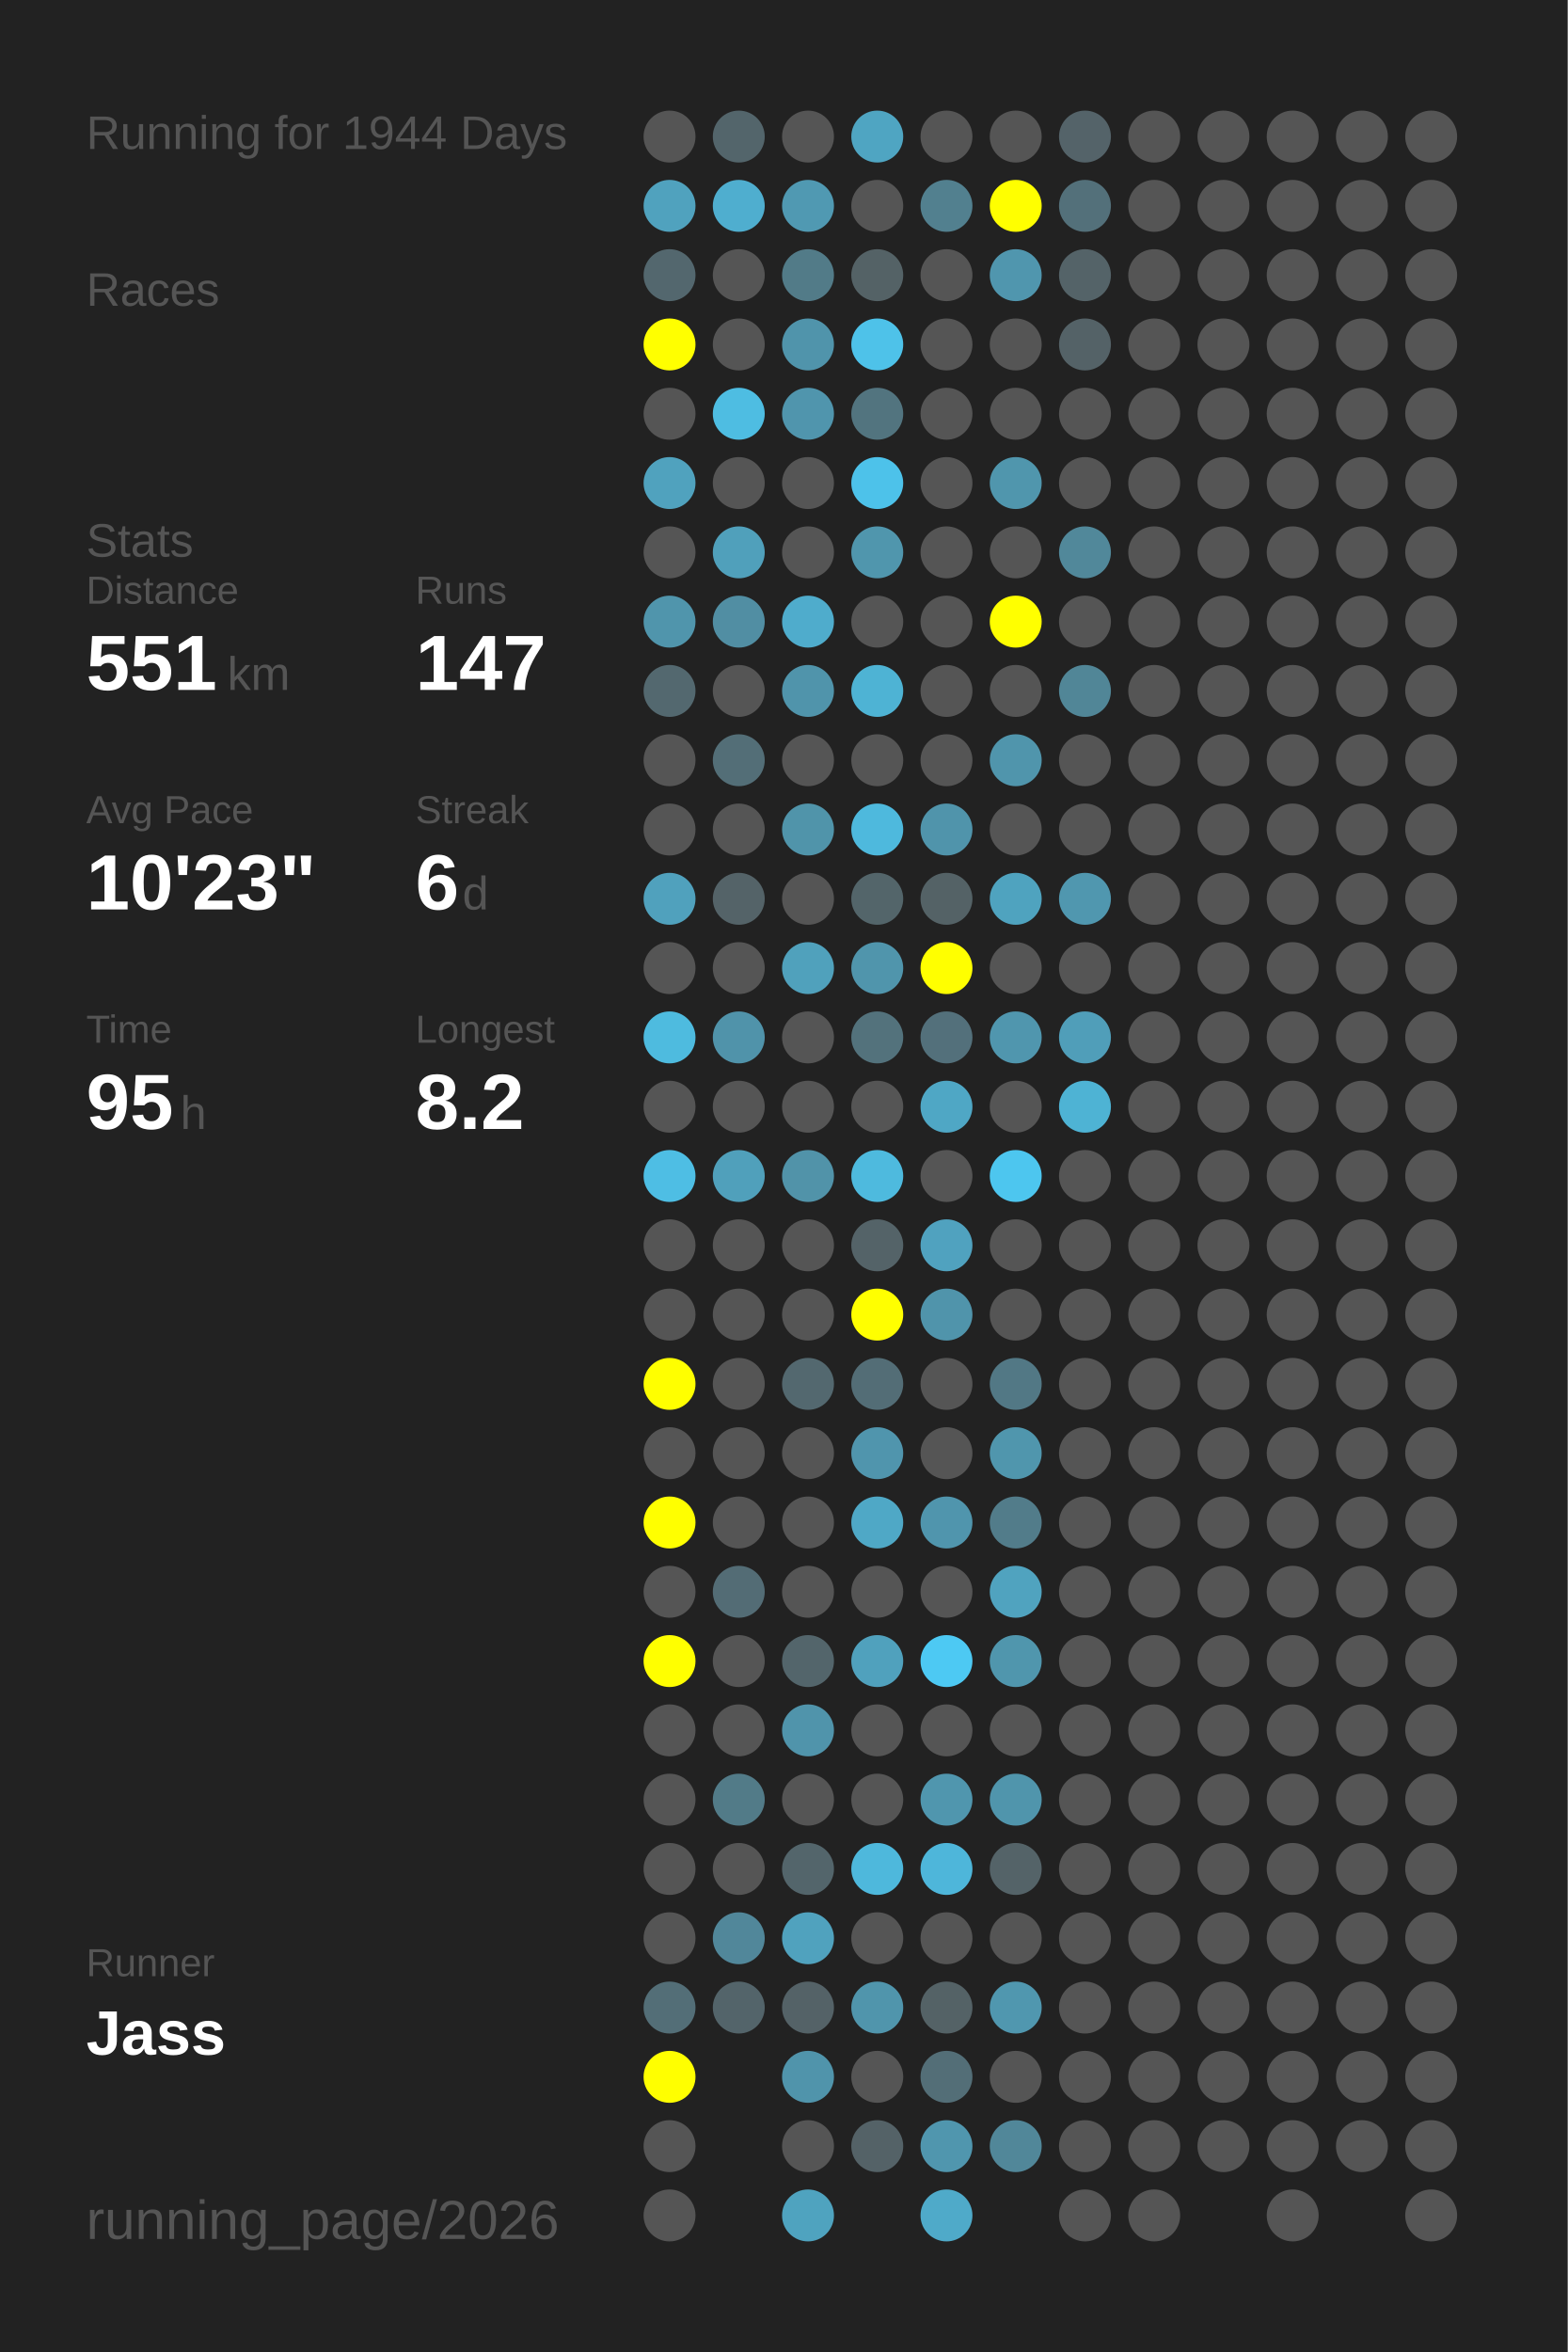
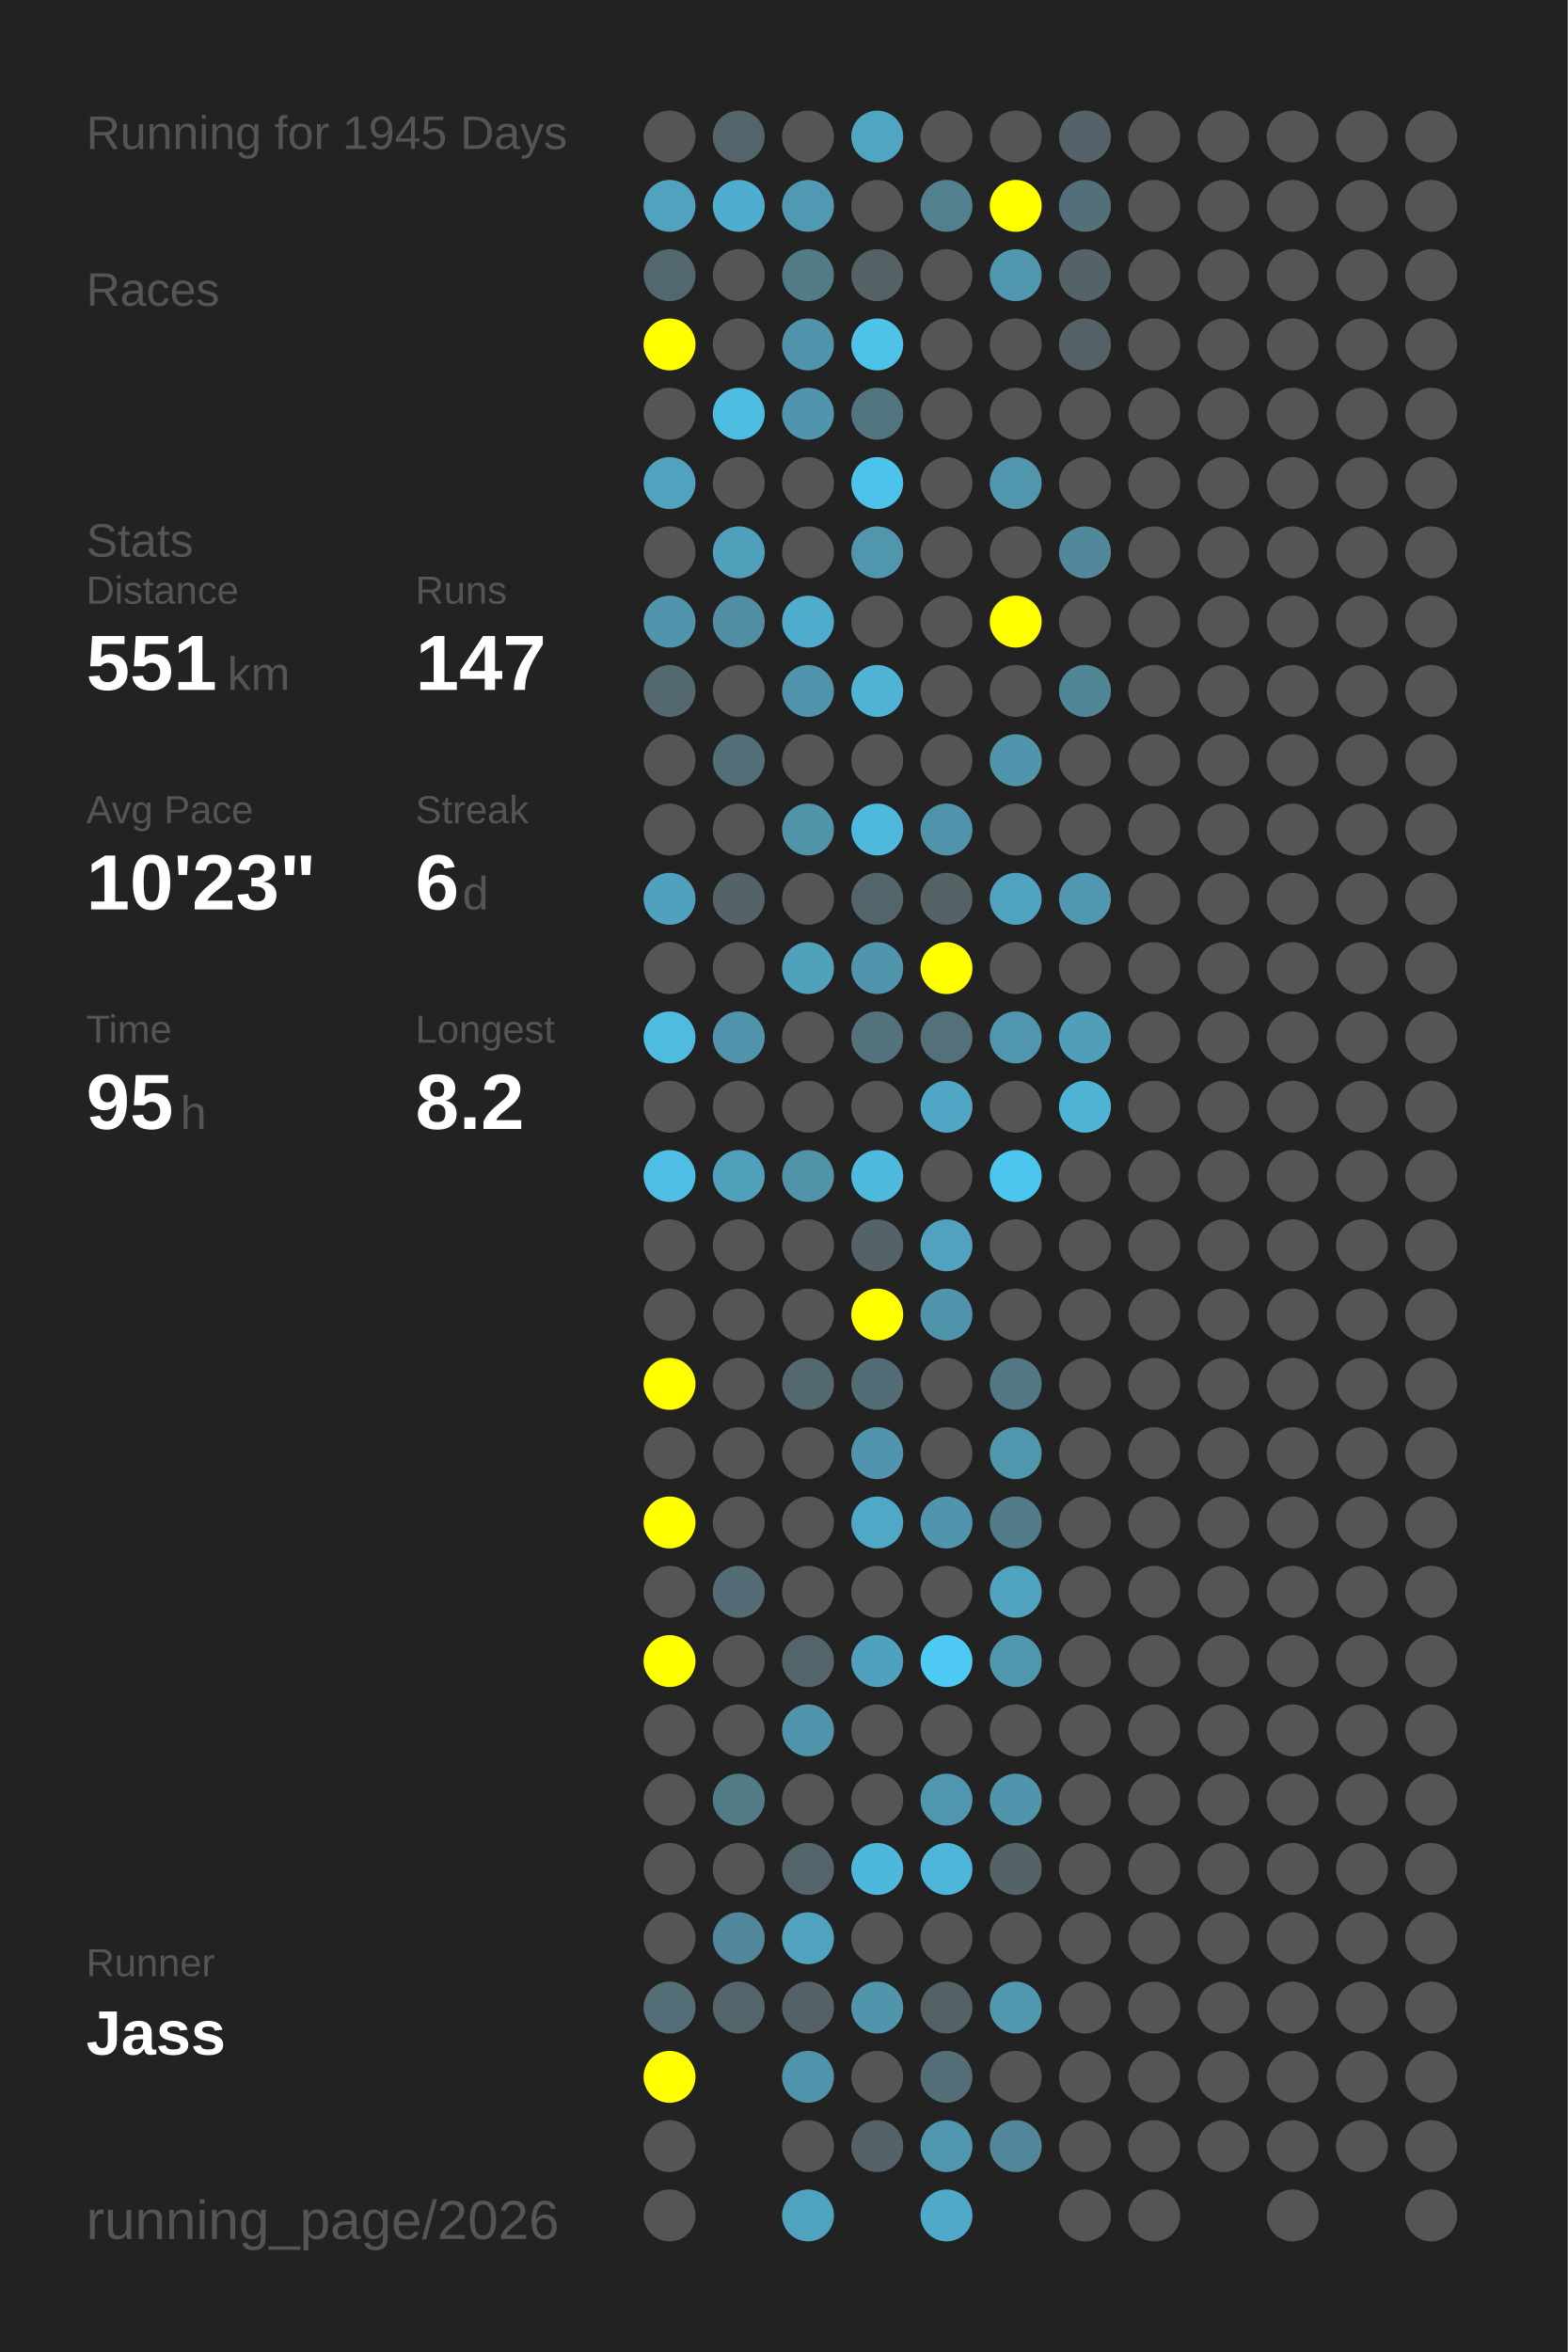
<svg xmlns="http://www.w3.org/2000/svg" baseProfile="full" height="300mm" version="1.1" viewBox="0,0,200,300" width="200mm">
  <defs />
  <rect fill="#222222" height="300" width="200" x="0" y="0" />
-   <text fill="#555555" style="font-size:6px; font-family:Arial;" x="11" y="19">Running for 1944 Days</text>
+   <text fill="#555555" style="font-size:6px; font-family:Arial;" x="11" y="19">Running for 1945 Days</text>
  <text fill="#555555" style="font-size:6px; font-family:Arial;" x="11" y="39">Races</text>
  <text fill="#555555" style="font-size:6px; font-family:Arial;" x="11" y="71">Stats</text>
  <text fill="#555555" style="font-size:5px; font-family:Arial;" x="11" y="77">Distance</text>
  <text fill="#FFFFFF" style="font-size:10px; font-family:Arial; font-weight:bold;" x="11" y="88">551</text>
  <text fill="#555555" style="font-size:6px; font-family:Arial;" x="29" y="88">km</text>
  <text fill="#555555" style="font-size:5px; font-family:Arial;" x="53" y="77">Runs</text>
  <text fill="#FFFFFF" style="font-size:10px; font-family:Arial; font-weight:bold;" x="53" y="88">147</text>
  <text fill="#555555" style="font-size:5px; font-family:Arial;" x="11" y="105">Avg Pace</text>
  <text fill="#FFFFFF" style="font-size:10px; font-family:Arial; font-weight:bold;" x="11" y="116">10'23"</text>
  <text fill="#555555" style="font-size:5px; font-family:Arial;" x="53" y="105">Streak</text>
  <text fill="#FFFFFF" style="font-size:10px; font-family:Arial; font-weight:bold;" x="53" y="116">6</text>
  <text fill="#555555" style="font-size:6px; font-family:Arial;" x="59" y="116">d</text>
  <text fill="#555555" style="font-size:5px; font-family:Arial;" x="11" y="133">Time</text>
  <text fill="#FFFFFF" style="font-size:10px; font-family:Arial; font-weight:bold;" x="11" y="144">95</text>
  <text fill="#555555" style="font-size:6px; font-family:Arial;" x="23" y="144">h</text>
  <text fill="#555555" style="font-size:5px; font-family:Arial;" x="53" y="133">Longest</text>
  <text fill="#FFFFFF" style="font-size:10px; font-family:Arial; font-weight:bold;" x="53" y="144">8.2</text>
  <text fill="#555555" style="font-size:5px; font-family:Arial;" x="11" y="252.065">Runner</text>
  <text fill="#FFFFFF" style="font-size:8px; font-family:Arial; font-weight:bold;" x="11" y="262.065">Jass</text>
  <text fill="#555555" style="font-size:7px; font-family:Arial;" x="11" y="285.581">running_page/2026</text>
  <circle cx="85.417" cy="17.419" fill="#555555" r="3.312" />
  <circle cx="85.417" cy="26.258" fill="#50a2be" r="3.312" />
  <circle cx="85.417" cy="35.097" fill="#53676e" r="3.312" />
  <circle cx="85.417" cy="43.935" fill="#FFFF00" r="3.312" />
  <circle cx="85.417" cy="52.774" fill="#555555" r="3.312" />
  <circle cx="85.417" cy="61.613" fill="#50a2be" r="3.312" />
  <circle cx="85.417" cy="70.452" fill="#555555" r="3.312" />
  <circle cx="85.417" cy="79.29" fill="#5095ac" r="3.312" />
  <circle cx="85.417" cy="88.129" fill="#53686f" r="3.312" />
  <circle cx="85.417" cy="96.968" fill="#555555" r="3.312" />
  <circle cx="85.417" cy="105.806" fill="#555555" r="3.312" />
  <circle cx="85.417" cy="114.645" fill="#50a1bd" r="3.312" />
  <circle cx="85.417" cy="123.484" fill="#555555" r="3.312" />
  <circle cx="85.417" cy="132.323" fill="#4ebbdf" r="3.312" />
  <circle cx="85.417" cy="141.161" fill="#555555" r="3.312" />
  <circle cx="85.417" cy="150" fill="#4ebee4" r="3.312" />
  <circle cx="85.417" cy="158.839" fill="#555555" r="3.312" />
  <circle cx="85.417" cy="167.677" fill="#555555" r="3.312" />
  <circle cx="85.417" cy="176.516" fill="#FFFF00" r="3.312" />
  <circle cx="85.417" cy="185.355" fill="#555555" r="3.312" />
  <circle cx="85.417" cy="194.194" fill="#FFFF00" r="3.312" />
  <circle cx="85.417" cy="203.032" fill="#555555" r="3.312" />
  <circle cx="85.417" cy="211.871" fill="#FFFF00" r="3.312" />
  <circle cx="85.417" cy="220.71" fill="#555555" r="3.312" />
  <circle cx="85.417" cy="229.548" fill="#555555" r="3.312" />
  <circle cx="85.417" cy="238.387" fill="#555555" r="3.312" />
  <circle cx="85.417" cy="247.226" fill="#555555" r="3.312" />
  <circle cx="85.417" cy="256.065" fill="#536e77" r="3.312" />
  <circle cx="85.417" cy="264.903" fill="#FFFF00" r="3.312" />
  <circle cx="85.417" cy="273.742" fill="#555555" r="3.312" />
  <circle cx="85.417" cy="282.581" fill="#555555" r="3.312" />
  <circle cx="94.25" cy="17.419" fill="#53656b" r="3.312" />
  <circle cx="94.25" cy="26.258" fill="#4faecf" r="3.312" />
  <circle cx="94.25" cy="35.097" fill="#555555" r="3.312" />
  <circle cx="94.25" cy="43.935" fill="#555555" r="3.312" />
  <circle cx="94.25" cy="52.774" fill="#4ebde2" r="3.312" />
  <circle cx="94.25" cy="61.613" fill="#555555" r="3.312" />
  <circle cx="94.25" cy="70.452" fill="#50a0bb" r="3.312" />
  <circle cx="94.25" cy="79.29" fill="#518ea3" r="3.312" />
  <circle cx="94.25" cy="88.129" fill="#555555" r="3.312" />
  <circle cx="94.25" cy="96.968" fill="#536e77" r="3.312" />
  <circle cx="94.25" cy="105.806" fill="#555555" r="3.312" />
  <circle cx="94.25" cy="114.645" fill="#546368" r="3.312" />
  <circle cx="94.25" cy="123.484" fill="#555555" r="3.312" />
  <circle cx="94.25" cy="132.323" fill="#5093aa" r="3.312" />
  <circle cx="94.25" cy="141.161" fill="#555555" r="3.312" />
  <circle cx="94.25" cy="150" fill="#50a0bb" r="3.312" />
  <circle cx="94.25" cy="158.839" fill="#555555" r="3.312" />
  <circle cx="94.25" cy="167.677" fill="#555555" r="3.312" />
  <circle cx="94.25" cy="176.516" fill="#555555" r="3.312" />
  <circle cx="94.25" cy="185.355" fill="#555555" r="3.312" />
  <circle cx="94.25" cy="194.194" fill="#555555" r="3.312" />
  <circle cx="94.25" cy="203.032" fill="#536c75" r="3.312" />
  <circle cx="94.25" cy="211.871" fill="#555555" r="3.312" />
  <circle cx="94.25" cy="220.71" fill="#555555" r="3.312" />
  <circle cx="94.25" cy="229.548" fill="#527b88" r="3.312" />
  <circle cx="94.25" cy="238.387" fill="#555555" r="3.312" />
  <circle cx="94.25" cy="247.226" fill="#51879a" r="3.312" />
  <circle cx="94.25" cy="256.065" fill="#53646a" r="3.312" />
  <circle cx="103.083" cy="17.419" fill="#555555" r="3.312" />
  <circle cx="103.083" cy="26.258" fill="#5099b2" r="3.312" />
  <circle cx="103.083" cy="35.097" fill="#527b88" r="3.312" />
  <circle cx="103.083" cy="43.935" fill="#5094ab" r="3.312" />
  <circle cx="103.083" cy="52.774" fill="#5095ad" r="3.312" />
  <circle cx="103.083" cy="61.613" fill="#555555" r="3.312" />
  <circle cx="103.083" cy="70.452" fill="#555555" r="3.312" />
  <circle cx="103.083" cy="79.29" fill="#4faccc" r="3.312" />
  <circle cx="103.083" cy="88.129" fill="#5094ab" r="3.312" />
  <circle cx="103.083" cy="96.968" fill="#555555" r="3.312" />
  <circle cx="103.083" cy="105.806" fill="#5094aa" r="3.312" />
  <circle cx="103.083" cy="114.645" fill="#555555" r="3.312" />
  <circle cx="103.083" cy="123.484" fill="#50a1bc" r="3.312" />
  <circle cx="103.083" cy="132.323" fill="#555555" r="3.312" />
  <circle cx="103.083" cy="141.161" fill="#555555" r="3.312" />
  <circle cx="103.083" cy="150" fill="#5193a9" r="3.312" />
  <circle cx="103.083" cy="158.839" fill="#555555" r="3.312" />
  <circle cx="103.083" cy="167.677" fill="#555555" r="3.312" />
  <circle cx="103.083" cy="176.516" fill="#53686f" r="3.312" />
  <circle cx="103.083" cy="185.355" fill="#555555" r="3.312" />
  <circle cx="103.083" cy="194.194" fill="#555555" r="3.312" />
  <circle cx="103.083" cy="203.032" fill="#555555" r="3.312" />
  <circle cx="103.083" cy="211.871" fill="#53656b" r="3.312" />
  <circle cx="103.083" cy="220.71" fill="#5094ab" r="3.312" />
  <circle cx="103.083" cy="229.548" fill="#555555" r="3.312" />
  <circle cx="103.083" cy="238.387" fill="#53656b" r="3.312" />
  <circle cx="103.083" cy="247.226" fill="#50a2be" r="3.312" />
  <circle cx="103.083" cy="256.065" fill="#546267" r="3.312" />
  <circle cx="103.083" cy="264.903" fill="#5094ab" r="3.312" />
  <circle cx="103.083" cy="273.742" fill="#555555" r="3.312" />
  <circle cx="103.083" cy="282.581" fill="#4fa3bf" r="3.312" />
  <circle cx="111.917" cy="17.419" fill="#4fa5c2" r="3.312" />
  <circle cx="111.917" cy="26.258" fill="#555555" r="3.312" />
  <circle cx="111.917" cy="35.097" fill="#546266" r="3.312" />
  <circle cx="111.917" cy="43.935" fill="#4ec2e9" r="3.312" />
  <circle cx="111.917" cy="52.774" fill="#52747f" r="3.312" />
  <circle cx="111.917" cy="61.613" fill="#4dc2ea" r="3.312" />
  <circle cx="111.917" cy="70.452" fill="#5096ad" r="3.312" />
  <circle cx="111.917" cy="79.29" fill="#555555" r="3.312" />
  <circle cx="111.917" cy="88.129" fill="#4eb3d4" r="3.312" />
  <circle cx="111.917" cy="96.968" fill="#555555" r="3.312" />
  <circle cx="111.917" cy="105.806" fill="#4eb9dd" r="3.312" />
  <circle cx="111.917" cy="114.645" fill="#53656a" r="3.312" />
  <circle cx="111.917" cy="123.484" fill="#5095ac" r="3.312" />
  <circle cx="111.917" cy="132.323" fill="#53727c" r="3.312" />
  <circle cx="111.917" cy="141.161" fill="#555555" r="3.312" />
  <circle cx="111.917" cy="150" fill="#4ebade" r="3.312" />
  <circle cx="111.917" cy="158.839" fill="#546368" r="3.312" />
  <circle cx="111.917" cy="167.677" fill="#FFFF00" r="3.312" />
  <circle cx="111.917" cy="176.516" fill="#536d76" r="3.312" />
  <circle cx="111.917" cy="185.355" fill="#5095ad" r="3.312" />
  <circle cx="111.917" cy="194.194" fill="#4fa8c6" r="3.312" />
  <circle cx="111.917" cy="203.032" fill="#555555" r="3.312" />
  <circle cx="111.917" cy="211.871" fill="#50a1bd" r="3.312" />
  <circle cx="111.917" cy="220.71" fill="#555555" r="3.312" />
  <circle cx="111.917" cy="229.548" fill="#555555" r="3.312" />
  <circle cx="111.917" cy="238.387" fill="#4eb8dc" r="3.312" />
  <circle cx="111.917" cy="247.226" fill="#555555" r="3.312" />
  <circle cx="111.917" cy="256.065" fill="#5095ac" r="3.312" />
  <circle cx="111.917" cy="264.903" fill="#555555" r="3.312" />
  <circle cx="111.917" cy="273.742" fill="#546267" r="3.312" />
  <circle cx="120.75" cy="17.419" fill="#555555" r="3.312" />
  <circle cx="120.75" cy="26.258" fill="#52808f" r="3.312" />
  <circle cx="120.75" cy="35.097" fill="#555555" r="3.312" />
  <circle cx="120.75" cy="43.935" fill="#555555" r="3.312" />
  <circle cx="120.75" cy="52.774" fill="#555555" r="3.312" />
  <circle cx="120.75" cy="61.613" fill="#555555" r="3.312" />
  <circle cx="120.75" cy="70.452" fill="#555555" r="3.312" />
  <circle cx="120.75" cy="79.29" fill="#555555" r="3.312" />
  <circle cx="120.75" cy="88.129" fill="#555555" r="3.312" />
  <circle cx="120.75" cy="96.968" fill="#555555" r="3.312" />
  <circle cx="120.75" cy="105.806" fill="#5094ab" r="3.312" />
  <circle cx="120.75" cy="114.645" fill="#546266" r="3.312" />
  <circle cx="120.75" cy="123.484" fill="#FFFF00" r="3.312" />
  <circle cx="120.75" cy="132.323" fill="#53707b" r="3.312" />
  <circle cx="120.75" cy="141.161" fill="#4fa7c5" r="3.312" />
  <circle cx="120.75" cy="150" fill="#555555" r="3.312" />
  <circle cx="120.75" cy="158.839" fill="#50a2bf" r="3.312" />
  <circle cx="120.75" cy="167.677" fill="#5094ab" r="3.312" />
  <circle cx="120.75" cy="176.516" fill="#555555" r="3.312" />
  <circle cx="120.75" cy="185.355" fill="#555555" r="3.312" />
  <circle cx="120.75" cy="194.194" fill="#5095ad" r="3.312" />
  <circle cx="120.75" cy="203.032" fill="#555555" r="3.312" />
  <circle cx="120.75" cy="211.871" fill="#4dc9f3" r="3.312" />
  <circle cx="120.75" cy="220.71" fill="#555555" r="3.312" />
  <circle cx="120.75" cy="229.548" fill="#5096ae" r="3.312" />
  <circle cx="120.75" cy="238.387" fill="#4eb6da" r="3.312" />
  <circle cx="120.75" cy="247.226" fill="#555555" r="3.312" />
  <circle cx="120.75" cy="256.065" fill="#546266" r="3.312" />
  <circle cx="120.75" cy="264.903" fill="#536e77" r="3.312" />
  <circle cx="120.75" cy="273.742" fill="#5096ae" r="3.312" />
  <circle cx="120.75" cy="282.581" fill="#4faac9" r="3.312" />
  <circle cx="129.583" cy="17.419" fill="#555555" r="3.312" />
  <circle cx="129.583" cy="26.258" fill="#FFFF00" r="3.312" />
  <circle cx="129.583" cy="35.097" fill="#5096ae" r="3.312" />
  <circle cx="129.583" cy="43.935" fill="#555555" r="3.312" />
  <circle cx="129.583" cy="52.774" fill="#555555" r="3.312" />
  <circle cx="129.583" cy="61.613" fill="#5096ad" r="3.312" />
  <circle cx="129.583" cy="70.452" fill="#555555" r="3.312" />
  <circle cx="129.583" cy="79.29" fill="#FFFF00" r="3.312" />
  <circle cx="129.583" cy="88.129" fill="#555555" r="3.312" />
  <circle cx="129.583" cy="96.968" fill="#5095ac" r="3.312" />
  <circle cx="129.583" cy="105.806" fill="#555555" r="3.312" />
  <circle cx="129.583" cy="114.645" fill="#4fa3bf" r="3.312" />
  <circle cx="129.583" cy="123.484" fill="#555555" r="3.312" />
  <circle cx="129.583" cy="132.323" fill="#5096ae" r="3.312" />
  <circle cx="129.583" cy="141.161" fill="#555555" r="3.312" />
  <circle cx="129.583" cy="150" fill="#4dc6ef" r="3.312" />
  <circle cx="129.583" cy="158.839" fill="#555555" r="3.312" />
  <circle cx="129.583" cy="167.677" fill="#555555" r="3.312" />
  <circle cx="129.583" cy="176.516" fill="#527885" r="3.312" />
  <circle cx="129.583" cy="185.355" fill="#5096ad" r="3.312" />
  <circle cx="129.583" cy="194.194" fill="#527c8a" r="3.312" />
  <circle cx="129.583" cy="203.032" fill="#50a3bf" r="3.312" />
  <circle cx="129.583" cy="211.871" fill="#5096ad" r="3.312" />
  <circle cx="129.583" cy="220.71" fill="#555555" r="3.312" />
  <circle cx="129.583" cy="229.548" fill="#5095ac" r="3.312" />
  <circle cx="129.583" cy="238.387" fill="#546368" r="3.312" />
  <circle cx="129.583" cy="247.226" fill="#555555" r="3.312" />
  <circle cx="129.583" cy="256.065" fill="#5097af" r="3.312" />
  <circle cx="129.583" cy="264.903" fill="#555555" r="3.312" />
  <circle cx="129.583" cy="273.742" fill="#518799" r="3.312" />
  <circle cx="138.417" cy="17.419" fill="#546369" r="3.312" />
  <circle cx="138.417" cy="26.258" fill="#53707a" r="3.312" />
  <circle cx="138.417" cy="35.097" fill="#546368" r="3.312" />
  <circle cx="138.417" cy="43.935" fill="#546267" r="3.312" />
  <circle cx="138.417" cy="52.774" fill="#555555" r="3.312" />
  <circle cx="138.417" cy="61.613" fill="#555555" r="3.312" />
  <circle cx="138.417" cy="70.452" fill="#51889a" r="3.312" />
  <circle cx="138.417" cy="79.29" fill="#555555" r="3.312" />
  <circle cx="138.417" cy="88.129" fill="#518697" r="3.312" />
  <circle cx="138.417" cy="96.968" fill="#555555" r="3.312" />
  <circle cx="138.417" cy="105.806" fill="#555555" r="3.312" />
  <circle cx="138.417" cy="114.645" fill="#5097af" r="3.312" />
  <circle cx="138.417" cy="123.484" fill="#555555" r="3.312" />
  <circle cx="138.417" cy="132.323" fill="#509eb9" r="3.312" />
  <circle cx="138.417" cy="141.161" fill="#4eb3d4" r="3.312" />
  <circle cx="138.417" cy="150" fill="#555555" r="3.312" />
  <circle cx="138.417" cy="158.839" fill="#555555" r="3.312" />
  <circle cx="138.417" cy="167.677" fill="#555555" r="3.312" />
  <circle cx="138.417" cy="176.516" fill="#555555" r="3.312" />
  <circle cx="138.417" cy="185.355" fill="#555555" r="3.312" />
  <circle cx="138.417" cy="194.194" fill="#555555" r="3.312" />
  <circle cx="138.417" cy="203.032" fill="#555555" r="3.312" />
  <circle cx="138.417" cy="211.871" fill="#555555" r="3.312" />
  <circle cx="138.417" cy="220.71" fill="#555555" r="3.312" />
  <circle cx="138.417" cy="229.548" fill="#555555" r="3.312" />
  <circle cx="138.417" cy="238.387" fill="#555555" r="3.312" />
  <circle cx="138.417" cy="247.226" fill="#555555" r="3.312" />
  <circle cx="138.417" cy="256.065" fill="#555555" r="3.312" />
  <circle cx="138.417" cy="264.903" fill="#555555" r="3.312" />
  <circle cx="138.417" cy="273.742" fill="#555555" r="3.312" />
  <circle cx="138.417" cy="282.581" fill="#555555" r="3.312" />
  <circle cx="147.25" cy="17.419" fill="#555555" r="3.312" />
  <circle cx="147.25" cy="26.258" fill="#555555" r="3.312" />
  <circle cx="147.25" cy="35.097" fill="#555555" r="3.312" />
  <circle cx="147.25" cy="43.935" fill="#555555" r="3.312" />
  <circle cx="147.25" cy="52.774" fill="#555555" r="3.312" />
  <circle cx="147.25" cy="61.613" fill="#555555" r="3.312" />
  <circle cx="147.25" cy="70.452" fill="#555555" r="3.312" />
  <circle cx="147.25" cy="79.29" fill="#555555" r="3.312" />
  <circle cx="147.25" cy="88.129" fill="#555555" r="3.312" />
  <circle cx="147.25" cy="96.968" fill="#555555" r="3.312" />
  <circle cx="147.25" cy="105.806" fill="#555555" r="3.312" />
  <circle cx="147.25" cy="114.645" fill="#555555" r="3.312" />
  <circle cx="147.25" cy="123.484" fill="#555555" r="3.312" />
  <circle cx="147.25" cy="132.323" fill="#555555" r="3.312" />
  <circle cx="147.25" cy="141.161" fill="#555555" r="3.312" />
  <circle cx="147.25" cy="150" fill="#555555" r="3.312" />
  <circle cx="147.25" cy="158.839" fill="#555555" r="3.312" />
  <circle cx="147.25" cy="167.677" fill="#555555" r="3.312" />
  <circle cx="147.25" cy="176.516" fill="#555555" r="3.312" />
  <circle cx="147.25" cy="185.355" fill="#555555" r="3.312" />
  <circle cx="147.25" cy="194.194" fill="#555555" r="3.312" />
  <circle cx="147.25" cy="203.032" fill="#555555" r="3.312" />
  <circle cx="147.25" cy="211.871" fill="#555555" r="3.312" />
  <circle cx="147.25" cy="220.71" fill="#555555" r="3.312" />
  <circle cx="147.25" cy="229.548" fill="#555555" r="3.312" />
  <circle cx="147.25" cy="238.387" fill="#555555" r="3.312" />
  <circle cx="147.25" cy="247.226" fill="#555555" r="3.312" />
  <circle cx="147.25" cy="256.065" fill="#555555" r="3.312" />
  <circle cx="147.25" cy="264.903" fill="#555555" r="3.312" />
  <circle cx="147.25" cy="273.742" fill="#555555" r="3.312" />
  <circle cx="147.25" cy="282.581" fill="#555555" r="3.312" />
  <circle cx="156.083" cy="17.419" fill="#555555" r="3.312" />
  <circle cx="156.083" cy="26.258" fill="#555555" r="3.312" />
  <circle cx="156.083" cy="35.097" fill="#555555" r="3.312" />
  <circle cx="156.083" cy="43.935" fill="#555555" r="3.312" />
  <circle cx="156.083" cy="52.774" fill="#555555" r="3.312" />
  <circle cx="156.083" cy="61.613" fill="#555555" r="3.312" />
  <circle cx="156.083" cy="70.452" fill="#555555" r="3.312" />
  <circle cx="156.083" cy="79.29" fill="#555555" r="3.312" />
  <circle cx="156.083" cy="88.129" fill="#555555" r="3.312" />
  <circle cx="156.083" cy="96.968" fill="#555555" r="3.312" />
  <circle cx="156.083" cy="105.806" fill="#555555" r="3.312" />
  <circle cx="156.083" cy="114.645" fill="#555555" r="3.312" />
  <circle cx="156.083" cy="123.484" fill="#555555" r="3.312" />
  <circle cx="156.083" cy="132.323" fill="#555555" r="3.312" />
  <circle cx="156.083" cy="141.161" fill="#555555" r="3.312" />
  <circle cx="156.083" cy="150" fill="#555555" r="3.312" />
  <circle cx="156.083" cy="158.839" fill="#555555" r="3.312" />
  <circle cx="156.083" cy="167.677" fill="#555555" r="3.312" />
  <circle cx="156.083" cy="176.516" fill="#555555" r="3.312" />
  <circle cx="156.083" cy="185.355" fill="#555555" r="3.312" />
  <circle cx="156.083" cy="194.194" fill="#555555" r="3.312" />
  <circle cx="156.083" cy="203.032" fill="#555555" r="3.312" />
  <circle cx="156.083" cy="211.871" fill="#555555" r="3.312" />
  <circle cx="156.083" cy="220.71" fill="#555555" r="3.312" />
  <circle cx="156.083" cy="229.548" fill="#555555" r="3.312" />
  <circle cx="156.083" cy="238.387" fill="#555555" r="3.312" />
  <circle cx="156.083" cy="247.226" fill="#555555" r="3.312" />
  <circle cx="156.083" cy="256.065" fill="#555555" r="3.312" />
  <circle cx="156.083" cy="264.903" fill="#555555" r="3.312" />
  <circle cx="156.083" cy="273.742" fill="#555555" r="3.312" />
  <circle cx="164.917" cy="17.419" fill="#555555" r="3.312" />
  <circle cx="164.917" cy="26.258" fill="#555555" r="3.312" />
  <circle cx="164.917" cy="35.097" fill="#555555" r="3.312" />
  <circle cx="164.917" cy="43.935" fill="#555555" r="3.312" />
  <circle cx="164.917" cy="52.774" fill="#555555" r="3.312" />
  <circle cx="164.917" cy="61.613" fill="#555555" r="3.312" />
  <circle cx="164.917" cy="70.452" fill="#555555" r="3.312" />
  <circle cx="164.917" cy="79.29" fill="#555555" r="3.312" />
  <circle cx="164.917" cy="88.129" fill="#555555" r="3.312" />
  <circle cx="164.917" cy="96.968" fill="#555555" r="3.312" />
  <circle cx="164.917" cy="105.806" fill="#555555" r="3.312" />
  <circle cx="164.917" cy="114.645" fill="#555555" r="3.312" />
  <circle cx="164.917" cy="123.484" fill="#555555" r="3.312" />
  <circle cx="164.917" cy="132.323" fill="#555555" r="3.312" />
  <circle cx="164.917" cy="141.161" fill="#555555" r="3.312" />
  <circle cx="164.917" cy="150" fill="#555555" r="3.312" />
  <circle cx="164.917" cy="158.839" fill="#555555" r="3.312" />
  <circle cx="164.917" cy="167.677" fill="#555555" r="3.312" />
  <circle cx="164.917" cy="176.516" fill="#555555" r="3.312" />
  <circle cx="164.917" cy="185.355" fill="#555555" r="3.312" />
  <circle cx="164.917" cy="194.194" fill="#555555" r="3.312" />
  <circle cx="164.917" cy="203.032" fill="#555555" r="3.312" />
  <circle cx="164.917" cy="211.871" fill="#555555" r="3.312" />
  <circle cx="164.917" cy="220.71" fill="#555555" r="3.312" />
  <circle cx="164.917" cy="229.548" fill="#555555" r="3.312" />
  <circle cx="164.917" cy="238.387" fill="#555555" r="3.312" />
  <circle cx="164.917" cy="247.226" fill="#555555" r="3.312" />
  <circle cx="164.917" cy="256.065" fill="#555555" r="3.312" />
  <circle cx="164.917" cy="264.903" fill="#555555" r="3.312" />
  <circle cx="164.917" cy="273.742" fill="#555555" r="3.312" />
  <circle cx="164.917" cy="282.581" fill="#555555" r="3.312" />
  <circle cx="173.75" cy="17.419" fill="#555555" r="3.312" />
  <circle cx="173.75" cy="26.258" fill="#555555" r="3.312" />
  <circle cx="173.75" cy="35.097" fill="#555555" r="3.312" />
  <circle cx="173.75" cy="43.935" fill="#555555" r="3.312" />
  <circle cx="173.75" cy="52.774" fill="#555555" r="3.312" />
  <circle cx="173.75" cy="61.613" fill="#555555" r="3.312" />
  <circle cx="173.75" cy="70.452" fill="#555555" r="3.312" />
  <circle cx="173.75" cy="79.29" fill="#555555" r="3.312" />
  <circle cx="173.75" cy="88.129" fill="#555555" r="3.312" />
  <circle cx="173.75" cy="96.968" fill="#555555" r="3.312" />
  <circle cx="173.75" cy="105.806" fill="#555555" r="3.312" />
  <circle cx="173.75" cy="114.645" fill="#555555" r="3.312" />
  <circle cx="173.75" cy="123.484" fill="#555555" r="3.312" />
  <circle cx="173.75" cy="132.323" fill="#555555" r="3.312" />
  <circle cx="173.75" cy="141.161" fill="#555555" r="3.312" />
  <circle cx="173.75" cy="150" fill="#555555" r="3.312" />
  <circle cx="173.75" cy="158.839" fill="#555555" r="3.312" />
  <circle cx="173.75" cy="167.677" fill="#555555" r="3.312" />
  <circle cx="173.75" cy="176.516" fill="#555555" r="3.312" />
  <circle cx="173.75" cy="185.355" fill="#555555" r="3.312" />
  <circle cx="173.75" cy="194.194" fill="#555555" r="3.312" />
  <circle cx="173.75" cy="203.032" fill="#555555" r="3.312" />
  <circle cx="173.75" cy="211.871" fill="#555555" r="3.312" />
  <circle cx="173.75" cy="220.71" fill="#555555" r="3.312" />
  <circle cx="173.75" cy="229.548" fill="#555555" r="3.312" />
  <circle cx="173.75" cy="238.387" fill="#555555" r="3.312" />
  <circle cx="173.75" cy="247.226" fill="#555555" r="3.312" />
  <circle cx="173.75" cy="256.065" fill="#555555" r="3.312" />
  <circle cx="173.75" cy="264.903" fill="#555555" r="3.312" />
  <circle cx="173.75" cy="273.742" fill="#555555" r="3.312" />
  <circle cx="182.583" cy="17.419" fill="#555555" r="3.312" />
  <circle cx="182.583" cy="26.258" fill="#555555" r="3.312" />
  <circle cx="182.583" cy="35.097" fill="#555555" r="3.312" />
  <circle cx="182.583" cy="43.935" fill="#555555" r="3.312" />
  <circle cx="182.583" cy="52.774" fill="#555555" r="3.312" />
  <circle cx="182.583" cy="61.613" fill="#555555" r="3.312" />
  <circle cx="182.583" cy="70.452" fill="#555555" r="3.312" />
  <circle cx="182.583" cy="79.29" fill="#555555" r="3.312" />
  <circle cx="182.583" cy="88.129" fill="#555555" r="3.312" />
  <circle cx="182.583" cy="96.968" fill="#555555" r="3.312" />
  <circle cx="182.583" cy="105.806" fill="#555555" r="3.312" />
  <circle cx="182.583" cy="114.645" fill="#555555" r="3.312" />
  <circle cx="182.583" cy="123.484" fill="#555555" r="3.312" />
  <circle cx="182.583" cy="132.323" fill="#555555" r="3.312" />
  <circle cx="182.583" cy="141.161" fill="#555555" r="3.312" />
  <circle cx="182.583" cy="150" fill="#555555" r="3.312" />
  <circle cx="182.583" cy="158.839" fill="#555555" r="3.312" />
  <circle cx="182.583" cy="167.677" fill="#555555" r="3.312" />
  <circle cx="182.583" cy="176.516" fill="#555555" r="3.312" />
  <circle cx="182.583" cy="185.355" fill="#555555" r="3.312" />
  <circle cx="182.583" cy="194.194" fill="#555555" r="3.312" />
  <circle cx="182.583" cy="203.032" fill="#555555" r="3.312" />
  <circle cx="182.583" cy="211.871" fill="#555555" r="3.312" />
  <circle cx="182.583" cy="220.71" fill="#555555" r="3.312" />
  <circle cx="182.583" cy="229.548" fill="#555555" r="3.312" />
  <circle cx="182.583" cy="238.387" fill="#555555" r="3.312" />
  <circle cx="182.583" cy="247.226" fill="#555555" r="3.312" />
  <circle cx="182.583" cy="256.065" fill="#555555" r="3.312" />
  <circle cx="182.583" cy="264.903" fill="#555555" r="3.312" />
  <circle cx="182.583" cy="273.742" fill="#555555" r="3.312" />
  <circle cx="182.583" cy="282.581" fill="#555555" r="3.312" />
</svg>
